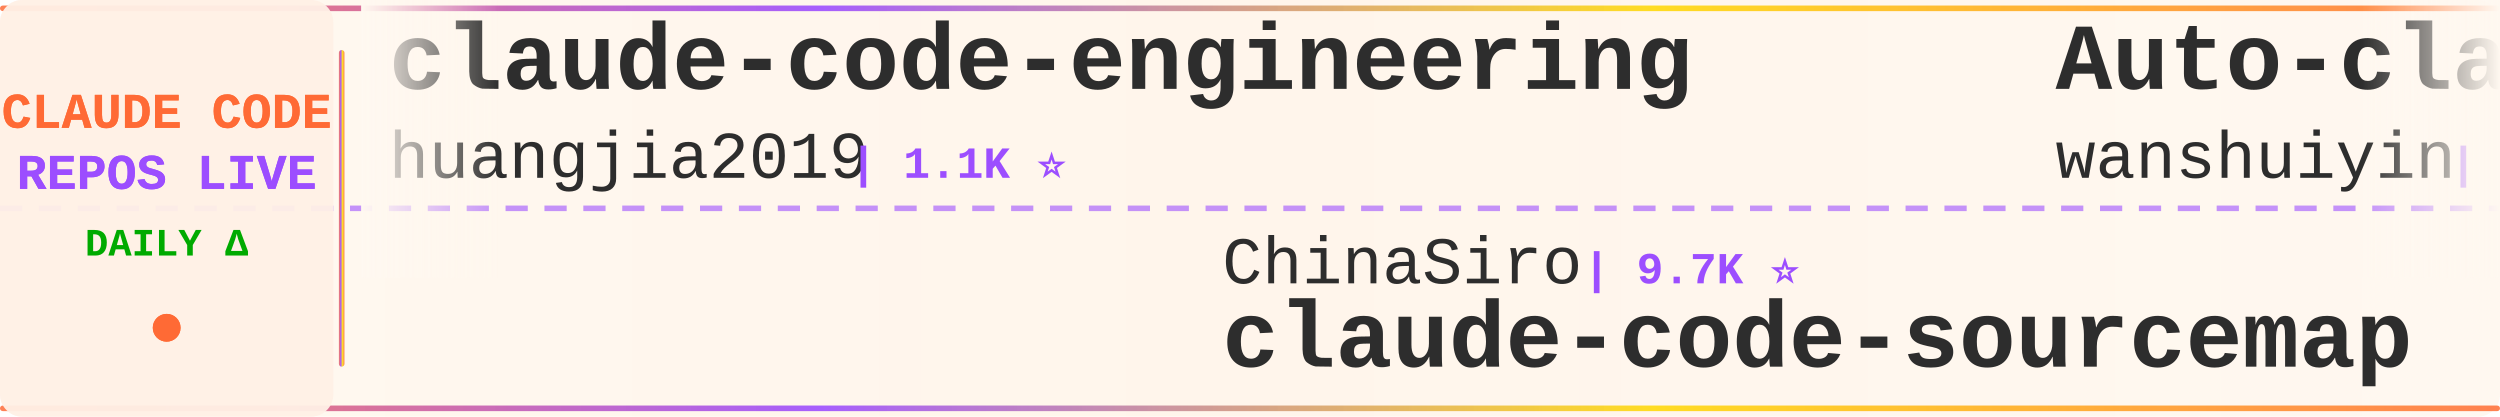
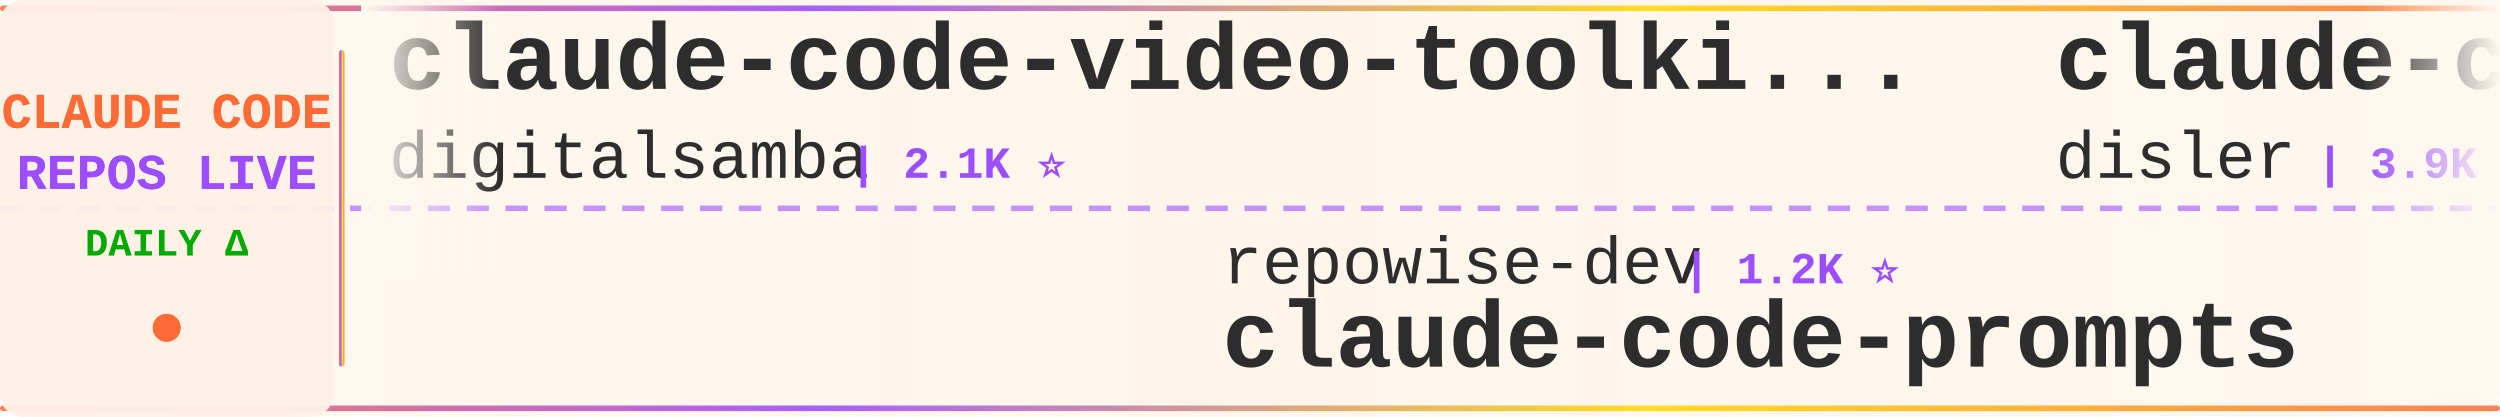
<svg xmlns="http://www.w3.org/2000/svg" width="900" height="150">
  <defs>
    <linearGradient id="tickerBg" x1="0%" y1="0%" x2="100%" y2="0%">
      <stop offset="0%" style="stop-color:#fff8f0;stop-opacity:0.98" />
      <stop offset="50%" style="stop-color:#fff5eb;stop-opacity:1" />
      <stop offset="100%" style="stop-color:#fff8f0;stop-opacity:0.98" />
    </linearGradient>
    <linearGradient id="borderGrad" x1="0%" y1="0%" x2="100%" y2="0%">
      <stop offset="0%" style="stop-color:#FF6B35;stop-opacity:0.85">
        <animate attributeName="stop-opacity" values="0.85;1;0.85" dur="2s" repeatCount="indefinite" />
      </stop>
      <stop offset="33%" style="stop-color:#9C4EFF;stop-opacity:0.9">
        <animate attributeName="stop-opacity" values="0.9;1;0.9" dur="2.2s" repeatCount="indefinite" />
      </stop>
      <stop offset="66%" style="stop-color:#FFD700;stop-opacity:0.85">
        <animate attributeName="stop-opacity" values="0.85;1;0.85" dur="1.8s" repeatCount="indefinite" />
      </stop>
      <stop offset="100%" style="stop-color:#FF6B35;stop-opacity:0.85">
        <animate attributeName="stop-opacity" values="0.85;1;0.85" dur="2s" repeatCount="indefinite" />
      </stop>
    </linearGradient>
    <filter id="textGlow">
      <feGaussianBlur stdDeviation="0.15" result="coloredBlur" />
      <feMerge>
        <feMergeNode in="coloredBlur" />
        <feMergeNode in="SourceGraphic" />
      </feMerge>
    </filter>
    <filter id="metricGlow">
      <feGaussianBlur stdDeviation="0.2" result="coloredBlur" />
      <feMerge>
        <feMergeNode in="coloredBlur" />
        <feMergeNode in="SourceGraphic" />
      </feMerge>
    </filter>
    <linearGradient id="leftFade" x1="0%" y1="0%" x2="100%" y2="0%">
      <stop offset="0%" style="stop-color:#fff8f0;stop-opacity:1" />
      <stop offset="100%" style="stop-color:#fff8f0;stop-opacity:0" />
    </linearGradient>
    <linearGradient id="rightFade" x1="0%" y1="0%" x2="100%" y2="0%">
      <stop offset="0%" style="stop-color:#fff8f0;stop-opacity:0" />
      <stop offset="100%" style="stop-color:#fff8f0;stop-opacity:1" />
    </linearGradient>
  </defs>
  <rect width="900" height="150" fill="url(#tickerBg)" rx="8" />
  <rect x="0" y="2" width="900" height="2" fill="url(#borderGrad)" rx="1" />
  <rect x="0" y="146" width="900" height="2" fill="url(#borderGrad)" rx="1" />
  <line x1="0" y1="75" x2="900" y2="75" stroke="#9C4EFF" stroke-width="2" stroke-dasharray="8 6" opacity="0.6" />
  <rect x="0" y="0" width="120" height="150" fill="#fff0e6" opacity="0.95" rx="8" />
  <text x="60" y="46" font-family="'Courier New', monospace" font-size="18" font-weight="bold" fill="#FF6B35" text-anchor="middle" filter="url(#textGlow)">
    CLAUDE CODE
  </text>
  <text x="60" y="68" font-family="'Courier New', monospace" font-size="18" font-weight="bold" fill="#9C4EFF" text-anchor="middle" filter="url(#textGlow)">
    REPOS LIVE
  </text>
  <text x="60" y="92" font-family="'Courier New', monospace" font-size="14" font-weight="bold" fill="#00aa00" text-anchor="middle">
    DAILY Δ
  </text>
  <circle cx="60" cy="118" r="5" fill="#FF6B35" filter="url(#metricGlow)">
    <animate attributeName="r" values="4;6;4" dur="1.5s" repeatCount="indefinite" />
    <animate attributeName="opacity" values="0.6;1;0.6" dur="1.5s" repeatCount="indefinite" />
  </circle>
  <rect x="122" y="18" width="2" height="114" fill="url(#borderGrad)" rx="1" />
  <clipPath id="tickerClip">
    <rect x="130" y="0" width="770" height="150" />
  </clipPath>
  <g clip-path="url(#tickerClip)">
    <g id="tickerItems">
      <animateTransform attributeName="transform" attributeType="XML" type="translate" from="0 0" to="-3000 0" dur="54s" repeatCount="indefinite" />
      <g transform="translate(0, 0)">
-         <text x="140" y="32" font-family="'Courier New', monospace" font-size="34" font-weight="bold" fill="#2d2d2d">claude-code-engineering</text>
-         <text x="140" y="64" font-family="'Courier New', monospace" font-size="24" font-weight="normal" fill="#2d2d2d" opacity="1.0">huangjia2019</text>
-         <text x="306" y="64" font-family="'Courier New', monospace" font-size="16" font-weight="bold" fill="#9C4EFF"> | 1.1K ⭐</text>
+         <text x="140" y="32" font-family="'Courier New', monospace" font-size="34" font-weight="bold" fill="#2d2d2d">claude-code-video-toolki...</text>
+         <text x="140" y="64" font-family="'Courier New', monospace" font-size="24" font-weight="normal" fill="#2d2d2d" opacity="1.0">digitalsamba</text>
+         <text x="306" y="64" font-family="'Courier New', monospace" font-size="16" font-weight="bold" fill="#9C4EFF"> | 2.1K ⭐</text>
      </g>
      <g transform="translate(300, 0)">
-         <text x="140" y="102" font-family="'Courier New', monospace" font-size="24" font-weight="normal" fill="#2d2d2d" opacity="1.0">ChinaSiro</text>
-         <text x="270" y="102" font-family="'Courier New', monospace" font-size="16" font-weight="bold" fill="#9C4EFF"> | 9.7K ⭐</text>
-         <text x="140" y="132" font-family="'Courier New', monospace" font-size="34" font-weight="bold" fill="#2d2d2d">claude-code-sourcemap</text>
+         <text x="140" y="102" font-family="'Courier New', monospace" font-size="24" font-weight="normal" fill="#2d2d2d" opacity="1.0">repowise-dev</text>
+         <text x="306" y="102" font-family="'Courier New', monospace" font-size="16" font-weight="bold" fill="#9C4EFF"> | 1.2K ⭐</text>
+         <text x="140" y="132" font-family="'Courier New', monospace" font-size="34" font-weight="bold" fill="#2d2d2d">claude-code-prompts</text>
      </g>
      <g transform="translate(600, 0)">
-         <text x="140" y="32" font-family="'Courier New', monospace" font-size="34" font-weight="bold" fill="#2d2d2d">Auto-claude-code-researc...</text>
-         <text x="140" y="64" font-family="'Courier New', monospace" font-size="24" font-weight="normal" fill="#2d2d2d" opacity="1.0">wanshuiyin</text>
-         <text x="282" y="64" font-family="'Courier New', monospace" font-size="16" font-weight="bold" fill="#9C4EFF"> | 16.4K ⭐ +3</text>
+         <text x="140" y="32" font-family="'Courier New', monospace" font-size="34" font-weight="bold" fill="#2d2d2d">claude-code-hooks-master...</text>
+         <text x="140" y="64" font-family="'Courier New', monospace" font-size="24" font-weight="normal" fill="#2d2d2d" opacity="1.0">disler</text>
+         <text x="234" y="64" font-family="'Courier New', monospace" font-size="16" font-weight="bold" fill="#9C4EFF"> | 3.9K ⭐ +1</text>
      </g>
      <g transform="translate(900, 0)">
-         <text x="140" y="102" font-family="'Courier New', monospace" font-size="24" font-weight="normal" fill="#2d2d2d" opacity="1.0">Windy3f3f3f3f</text>
-         <text x="318" y="102" font-family="'Courier New', monospace" font-size="16" font-weight="bold" fill="#9C4EFF"> | 3.7K ⭐ +1</text>
-         <text x="140" y="132" font-family="'Courier New', monospace" font-size="34" font-weight="bold" fill="#2d2d2d">how-claude-code-works</text>
+         <text x="140" y="102" font-family="'Courier New', monospace" font-size="24" font-weight="normal" fill="#2d2d2d" opacity="1.0">777genius</text>
+         <text x="270" y="102" font-family="'Courier New', monospace" font-size="16" font-weight="bold" fill="#9C4EFF"> | 933 ⭐</text>
+         <text x="140" y="132" font-family="'Courier New', monospace" font-size="34" font-weight="bold" fill="#2d2d2d">claude-code-source-code</text>
      </g>
      <g transform="translate(1200, 0)">
-         <text x="140" y="32" font-family="'Courier New', monospace" font-size="34" font-weight="bold" fill="#2d2d2d">ClaudeCode-Portable</text>
-         <text x="140" y="64" font-family="'Courier New', monospace" font-size="24" font-weight="normal" fill="#2d2d2d" opacity="1.0">techjarves</text>
-         <text x="282" y="64" font-family="'Courier New', monospace" font-size="16" font-weight="bold" fill="#9C4EFF"> | 1.5K ⭐ -1</text>
+         <text x="140" y="32" font-family="'Courier New', monospace" font-size="34" font-weight="bold" fill="#2d2d2d">claude-code-workflows</text>
+         <text x="140" y="64" font-family="'Courier New', monospace" font-size="24" font-weight="normal" fill="#2d2d2d" opacity="1.0">OneRedOak</text>
+         <text x="270" y="64" font-family="'Courier New', monospace" font-size="16" font-weight="bold" fill="#9C4EFF"> | 3.9K ⭐</text>
      </g>
      <g transform="translate(1500, 0)">
-         <text x="140" y="102" font-family="'Courier New', monospace" font-size="24" font-weight="normal" fill="#2d2d2d" opacity="1.0">anthropics</text>
-         <text x="282" y="102" font-family="'Courier New', monospace" font-size="16" font-weight="bold" fill="#9C4EFF"> | 985 ⭐</text>
-         <text x="140" y="132" font-family="'Courier New', monospace" font-size="34" font-weight="bold" fill="#2d2d2d">claude-code-base-action</text>
+         <text x="140" y="102" font-family="'Courier New', monospace" font-size="24" font-weight="normal" fill="#2d2d2d" opacity="1.0">huangjia2019</text>
+         <text x="306" y="102" font-family="'Courier New', monospace" font-size="16" font-weight="bold" fill="#9C4EFF"> | 1.1K ⭐</text>
+         <text x="140" y="132" font-family="'Courier New', monospace" font-size="34" font-weight="bold" fill="#2d2d2d">claude-code-engineering</text>
      </g>
      <g transform="translate(1800, 0)">
-         <text x="140" y="32" font-family="'Courier New', monospace" font-size="34" font-weight="bold" fill="#2d2d2d">claude-code-templates</text>
-         <text x="140" y="64" font-family="'Courier New', monospace" font-size="24" font-weight="normal" fill="#2d2d2d" opacity="1.0">davila7</text>
-         <text x="246" y="64" font-family="'Courier New', monospace" font-size="16" font-weight="bold" fill="#9C4EFF"> | 30.8K ⭐ +9</text>
+         <text x="140" y="32" font-family="'Courier New', monospace" font-size="34" font-weight="bold" fill="#2d2d2d">skills</text>
+         <text x="140" y="64" font-family="'Courier New', monospace" font-size="24" font-weight="normal" fill="#2d2d2d" opacity="1.0">anthropics</text>
+         <text x="282" y="64" font-family="'Courier New', monospace" font-size="16" font-weight="bold" fill="#9C4EFF"> | 177.3K ⭐ +26</text>
      </g>
      <g transform="translate(2100, 0)">
-         <text x="140" y="102" font-family="'Courier New', monospace" font-size="24" font-weight="normal" fill="#2d2d2d" opacity="1.0">ponponon</text>
-         <text x="258" y="102" font-family="'Courier New', monospace" font-size="16" font-weight="bold" fill="#9C4EFF"> | 2.3K ⭐</text>
-         <text x="140" y="132" font-family="'Courier New', monospace" font-size="34" font-weight="bold" fill="#2d2d2d">claude_code_src</text>
+         <text x="140" y="102" font-family="'Courier New', monospace" font-size="24" font-weight="normal" fill="#2d2d2d" opacity="1.0">Donchitos</text>
+         <text x="270" y="102" font-family="'Courier New', monospace" font-size="16" font-weight="bold" fill="#9C4EFF"> | 25.3K ⭐ +10</text>
+         <text x="140" y="132" font-family="'Courier New', monospace" font-size="34" font-weight="bold" fill="#2d2d2d">Claude-Code-Game-Studios</text>
      </g>
      <g transform="translate(2400, 0)">
-         <text x="140" y="32" font-family="'Courier New', monospace" font-size="34" font-weight="bold" fill="#2d2d2d">awesome-claude-code-plug...</text>
-         <text x="140" y="64" font-family="'Courier New', monospace" font-size="24" font-weight="normal" fill="#2d2d2d" opacity="1.0">ccplugins</text>
-         <text x="270" y="64" font-family="'Courier New', monospace" font-size="16" font-weight="bold" fill="#9C4EFF"> | 947 ⭐</text>
+         <text x="140" y="32" font-family="'Courier New', monospace" font-size="34" font-weight="bold" fill="#2d2d2d">claude-code-guide</text>
+         <text x="140" y="64" font-family="'Courier New', monospace" font-size="24" font-weight="normal" fill="#2d2d2d" opacity="1.0">Cranot</text>
+         <text x="234" y="64" font-family="'Courier New', monospace" font-size="16" font-weight="bold" fill="#9C4EFF"> | 2.9K ⭐</text>
      </g>
      <g transform="translate(2700, 0)">
-         <text x="140" y="102" font-family="'Courier New', monospace" font-size="24" font-weight="normal" fill="#2d2d2d" opacity="1.0">zstmfhy</text>
-         <text x="246" y="102" font-family="'Courier New', monospace" font-size="16" font-weight="bold" fill="#9C4EFF"> | 189 ⭐</text>
-         <text x="140" y="132" font-family="'Courier New', monospace" font-size="34" font-weight="bold" fill="#2d2d2d">Claude-code</text>
+         <text x="140" y="102" font-family="'Courier New', monospace" font-size="24" font-weight="normal" fill="#2d2d2d" opacity="1.0">AprilNEA</text>
+         <text x="258" y="102" font-family="'Courier New', monospace" font-size="16" font-weight="bold" fill="#9C4EFF"> | 391 ⭐</text>
+         <text x="140" y="132" font-family="'Courier New', monospace" font-size="34" font-weight="bold" fill="#2d2d2d">claude-code-source</text>
      </g>
      <g transform="translate(3000, 0)">
-         <text x="140" y="32" font-family="'Courier New', monospace" font-size="34" font-weight="bold" fill="#2d2d2d">claude-code-engineering</text>
-         <text x="140" y="64" font-family="'Courier New', monospace" font-size="24" font-weight="normal" fill="#2d2d2d" opacity="1.0">huangjia2019</text>
-         <text x="306" y="64" font-family="'Courier New', monospace" font-size="16" font-weight="bold" fill="#9C4EFF"> | 1.1K ⭐</text>
+         <text x="140" y="32" font-family="'Courier New', monospace" font-size="34" font-weight="bold" fill="#2d2d2d">claude-code-video-toolki...</text>
+         <text x="140" y="64" font-family="'Courier New', monospace" font-size="24" font-weight="normal" fill="#2d2d2d" opacity="1.0">digitalsamba</text>
+         <text x="306" y="64" font-family="'Courier New', monospace" font-size="16" font-weight="bold" fill="#9C4EFF"> | 2.1K ⭐</text>
      </g>
      <g transform="translate(3300, 0)">
-         <text x="140" y="102" font-family="'Courier New', monospace" font-size="24" font-weight="normal" fill="#2d2d2d" opacity="1.0">ChinaSiro</text>
-         <text x="270" y="102" font-family="'Courier New', monospace" font-size="16" font-weight="bold" fill="#9C4EFF"> | 9.7K ⭐</text>
-         <text x="140" y="132" font-family="'Courier New', monospace" font-size="34" font-weight="bold" fill="#2d2d2d">claude-code-sourcemap</text>
+         <text x="140" y="102" font-family="'Courier New', monospace" font-size="24" font-weight="normal" fill="#2d2d2d" opacity="1.0">repowise-dev</text>
+         <text x="306" y="102" font-family="'Courier New', monospace" font-size="16" font-weight="bold" fill="#9C4EFF"> | 1.2K ⭐</text>
+         <text x="140" y="132" font-family="'Courier New', monospace" font-size="34" font-weight="bold" fill="#2d2d2d">claude-code-prompts</text>
      </g>
      <g transform="translate(3600, 0)">
-         <text x="140" y="32" font-family="'Courier New', monospace" font-size="34" font-weight="bold" fill="#2d2d2d">Auto-claude-code-researc...</text>
-         <text x="140" y="64" font-family="'Courier New', monospace" font-size="24" font-weight="normal" fill="#2d2d2d" opacity="1.0">wanshuiyin</text>
-         <text x="282" y="64" font-family="'Courier New', monospace" font-size="16" font-weight="bold" fill="#9C4EFF"> | 16.4K ⭐ +3</text>
+         <text x="140" y="32" font-family="'Courier New', monospace" font-size="34" font-weight="bold" fill="#2d2d2d">claude-code-hooks-master...</text>
+         <text x="140" y="64" font-family="'Courier New', monospace" font-size="24" font-weight="normal" fill="#2d2d2d" opacity="1.0">disler</text>
+         <text x="234" y="64" font-family="'Courier New', monospace" font-size="16" font-weight="bold" fill="#9C4EFF"> | 3.9K ⭐ +1</text>
      </g>
      <g transform="translate(3900, 0)">
-         <text x="140" y="102" font-family="'Courier New', monospace" font-size="24" font-weight="normal" fill="#2d2d2d" opacity="1.0">Windy3f3f3f3f</text>
-         <text x="318" y="102" font-family="'Courier New', monospace" font-size="16" font-weight="bold" fill="#9C4EFF"> | 3.7K ⭐ +1</text>
-         <text x="140" y="132" font-family="'Courier New', monospace" font-size="34" font-weight="bold" fill="#2d2d2d">how-claude-code-works</text>
+         <text x="140" y="102" font-family="'Courier New', monospace" font-size="24" font-weight="normal" fill="#2d2d2d" opacity="1.0">777genius</text>
+         <text x="270" y="102" font-family="'Courier New', monospace" font-size="16" font-weight="bold" fill="#9C4EFF"> | 933 ⭐</text>
+         <text x="140" y="132" font-family="'Courier New', monospace" font-size="34" font-weight="bold" fill="#2d2d2d">claude-code-source-code</text>
      </g>
    </g>
  </g>
  <rect x="130" y="0" width="50" height="100" fill="url(#leftFade)" />
  <rect x="850" y="0" width="50" height="100" fill="url(#rightFade)" />
</svg>
